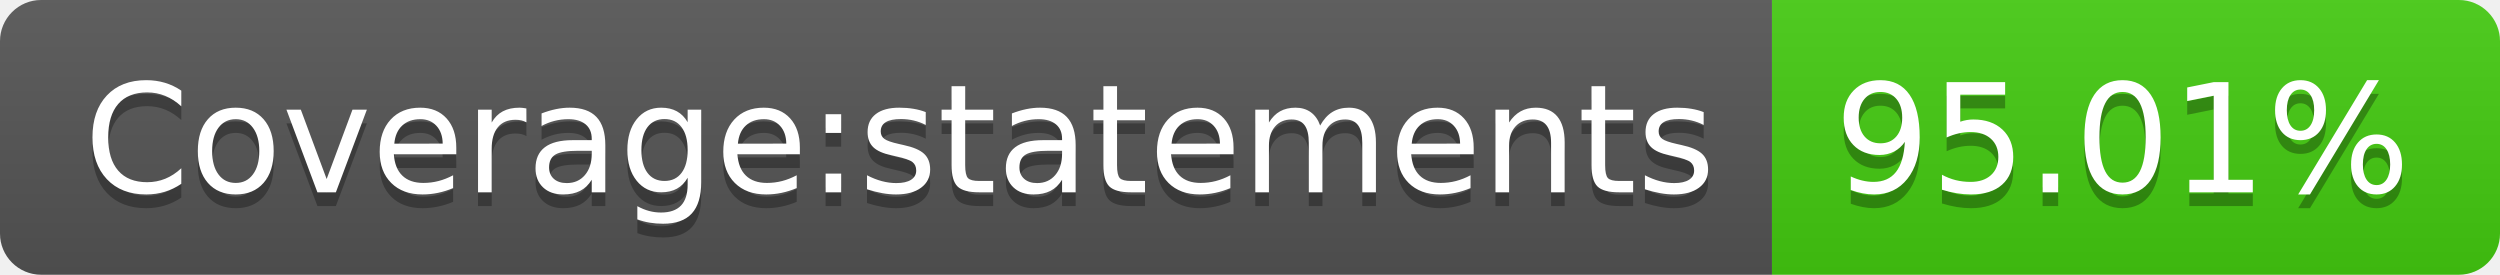
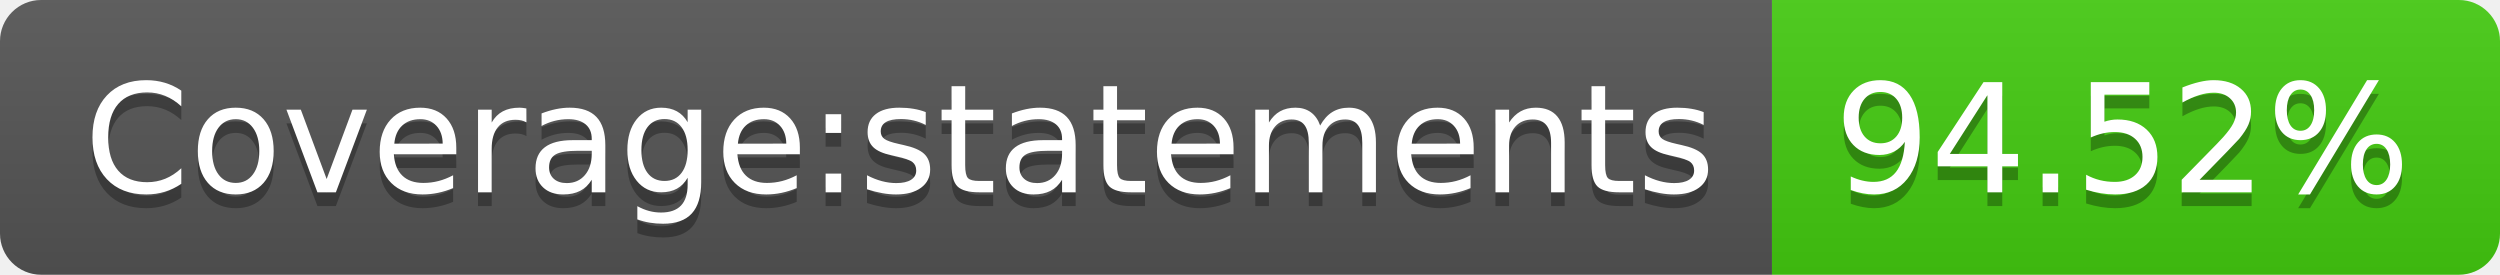
- <svg xmlns="http://www.w3.org/2000/svg" width="182" height="20" role="img" aria-label="Coverage:statements: 95.01%">
+ <svg xmlns="http://www.w3.org/2000/svg" width="182" height="20" role="img" aria-label="Coverage:statements: 94.52%">
  <linearGradient id="s" x2="0" y2="100%">
    <stop offset="0" stop-color="#bbb" stop-opacity=".1" />
    <stop offset="1" stop-opacity=".1" />
  </linearGradient>
  <clipPath id="r">
    <rect width="182" height="20" rx="3" fill="#fff" />
  </clipPath>
  <g clip-path="url(#r)">
    <rect width="129" height="20" fill="#555" />
    <rect x="129" width="53" height="20" fill="#4c1" />
    <rect width="182" height="20" fill="url(#s)" />
  </g>
  <g fill="#fff" text-anchor="middle" font-family="Verdana,Geneva,DejaVu Sans,sans-serif" text-rendering="geometricPrecision" font-size="110">
    <text aria-hidden="true" x="655" y="150" fill="#010101" fill-opacity=".3" transform="scale(.1)" textLength="1190">Coverage:statements</text>
    <text x="655" y="140" transform="scale(.1)" fill="#fff" textLength="1190">Coverage:statements</text>
-     <text aria-hidden="true" x="1545" y="150" fill="#010101" fill-opacity=".3" transform="scale(.1)" textLength="430">95.01%</text>
-     <text x="1545" y="140" transform="scale(.1)" fill="#fff" textLength="430">95.01%</text>
+     <text aria-hidden="true" x="1545" y="150" fill="#010101" fill-opacity=".3" transform="scale(.1)" textLength="430">94.52%</text>
+     <text x="1545" y="140" transform="scale(.1)" fill="#fff" textLength="430">94.52%</text>
  </g>
</svg>
